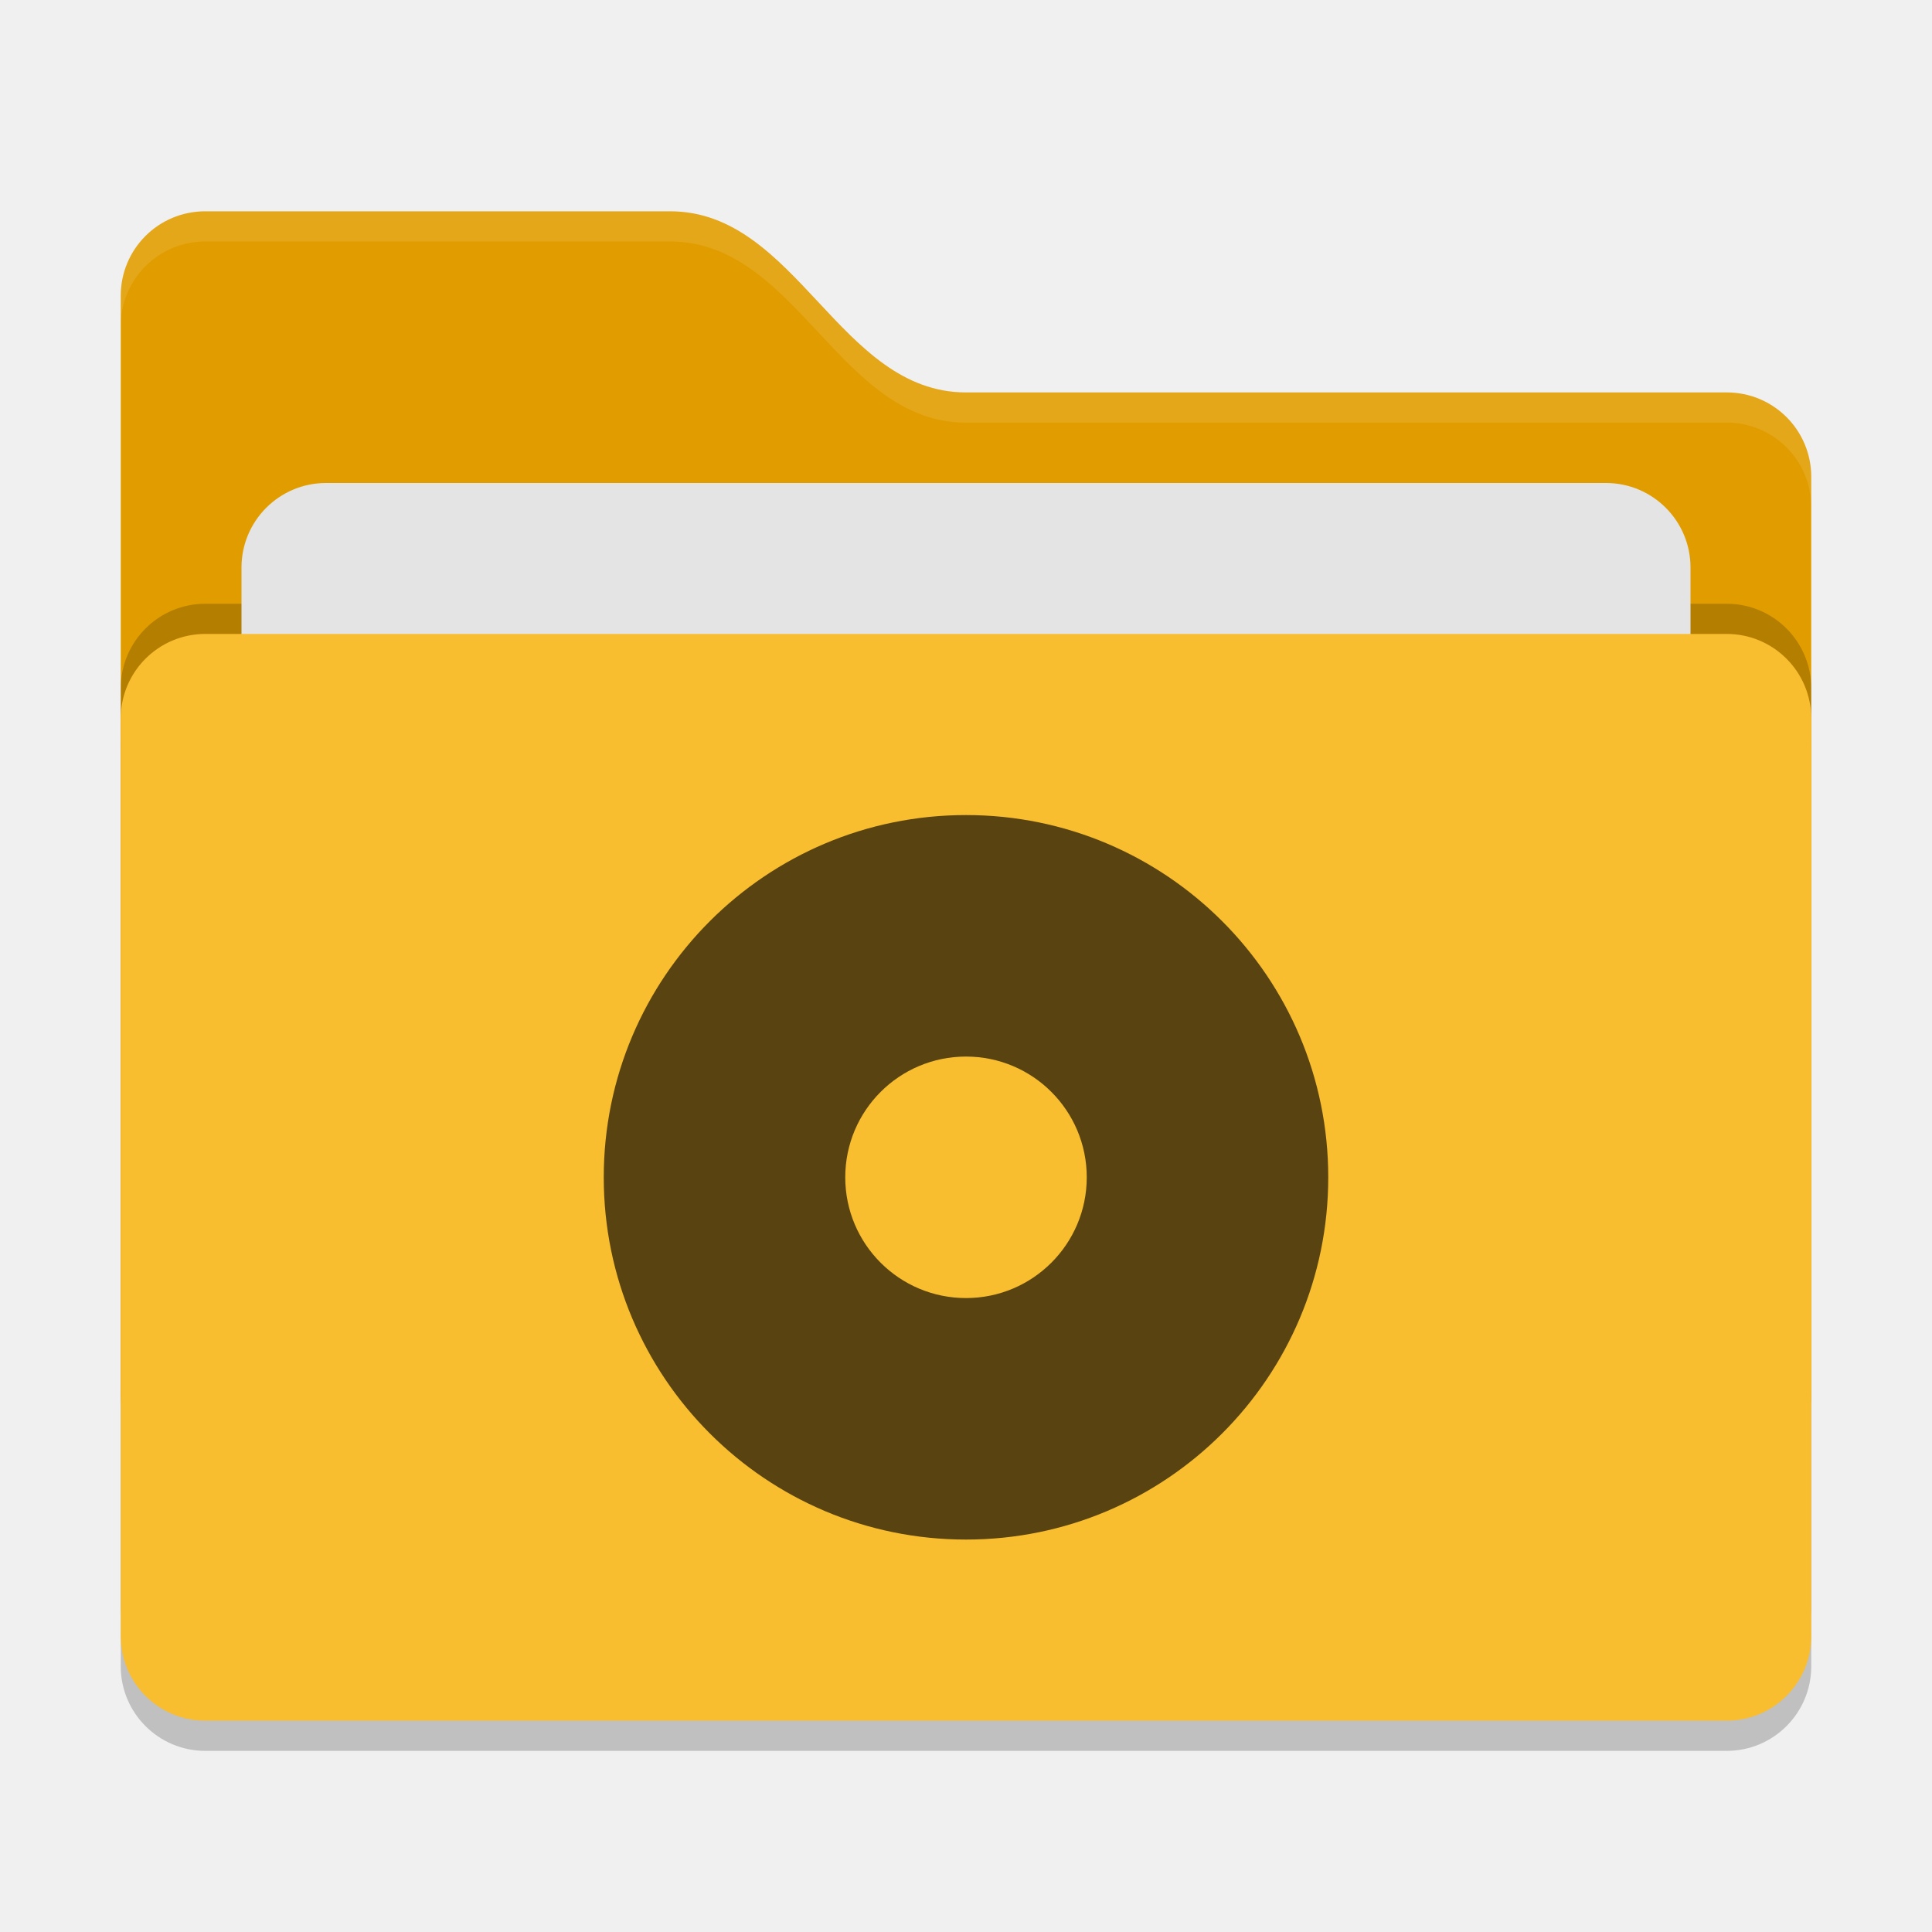
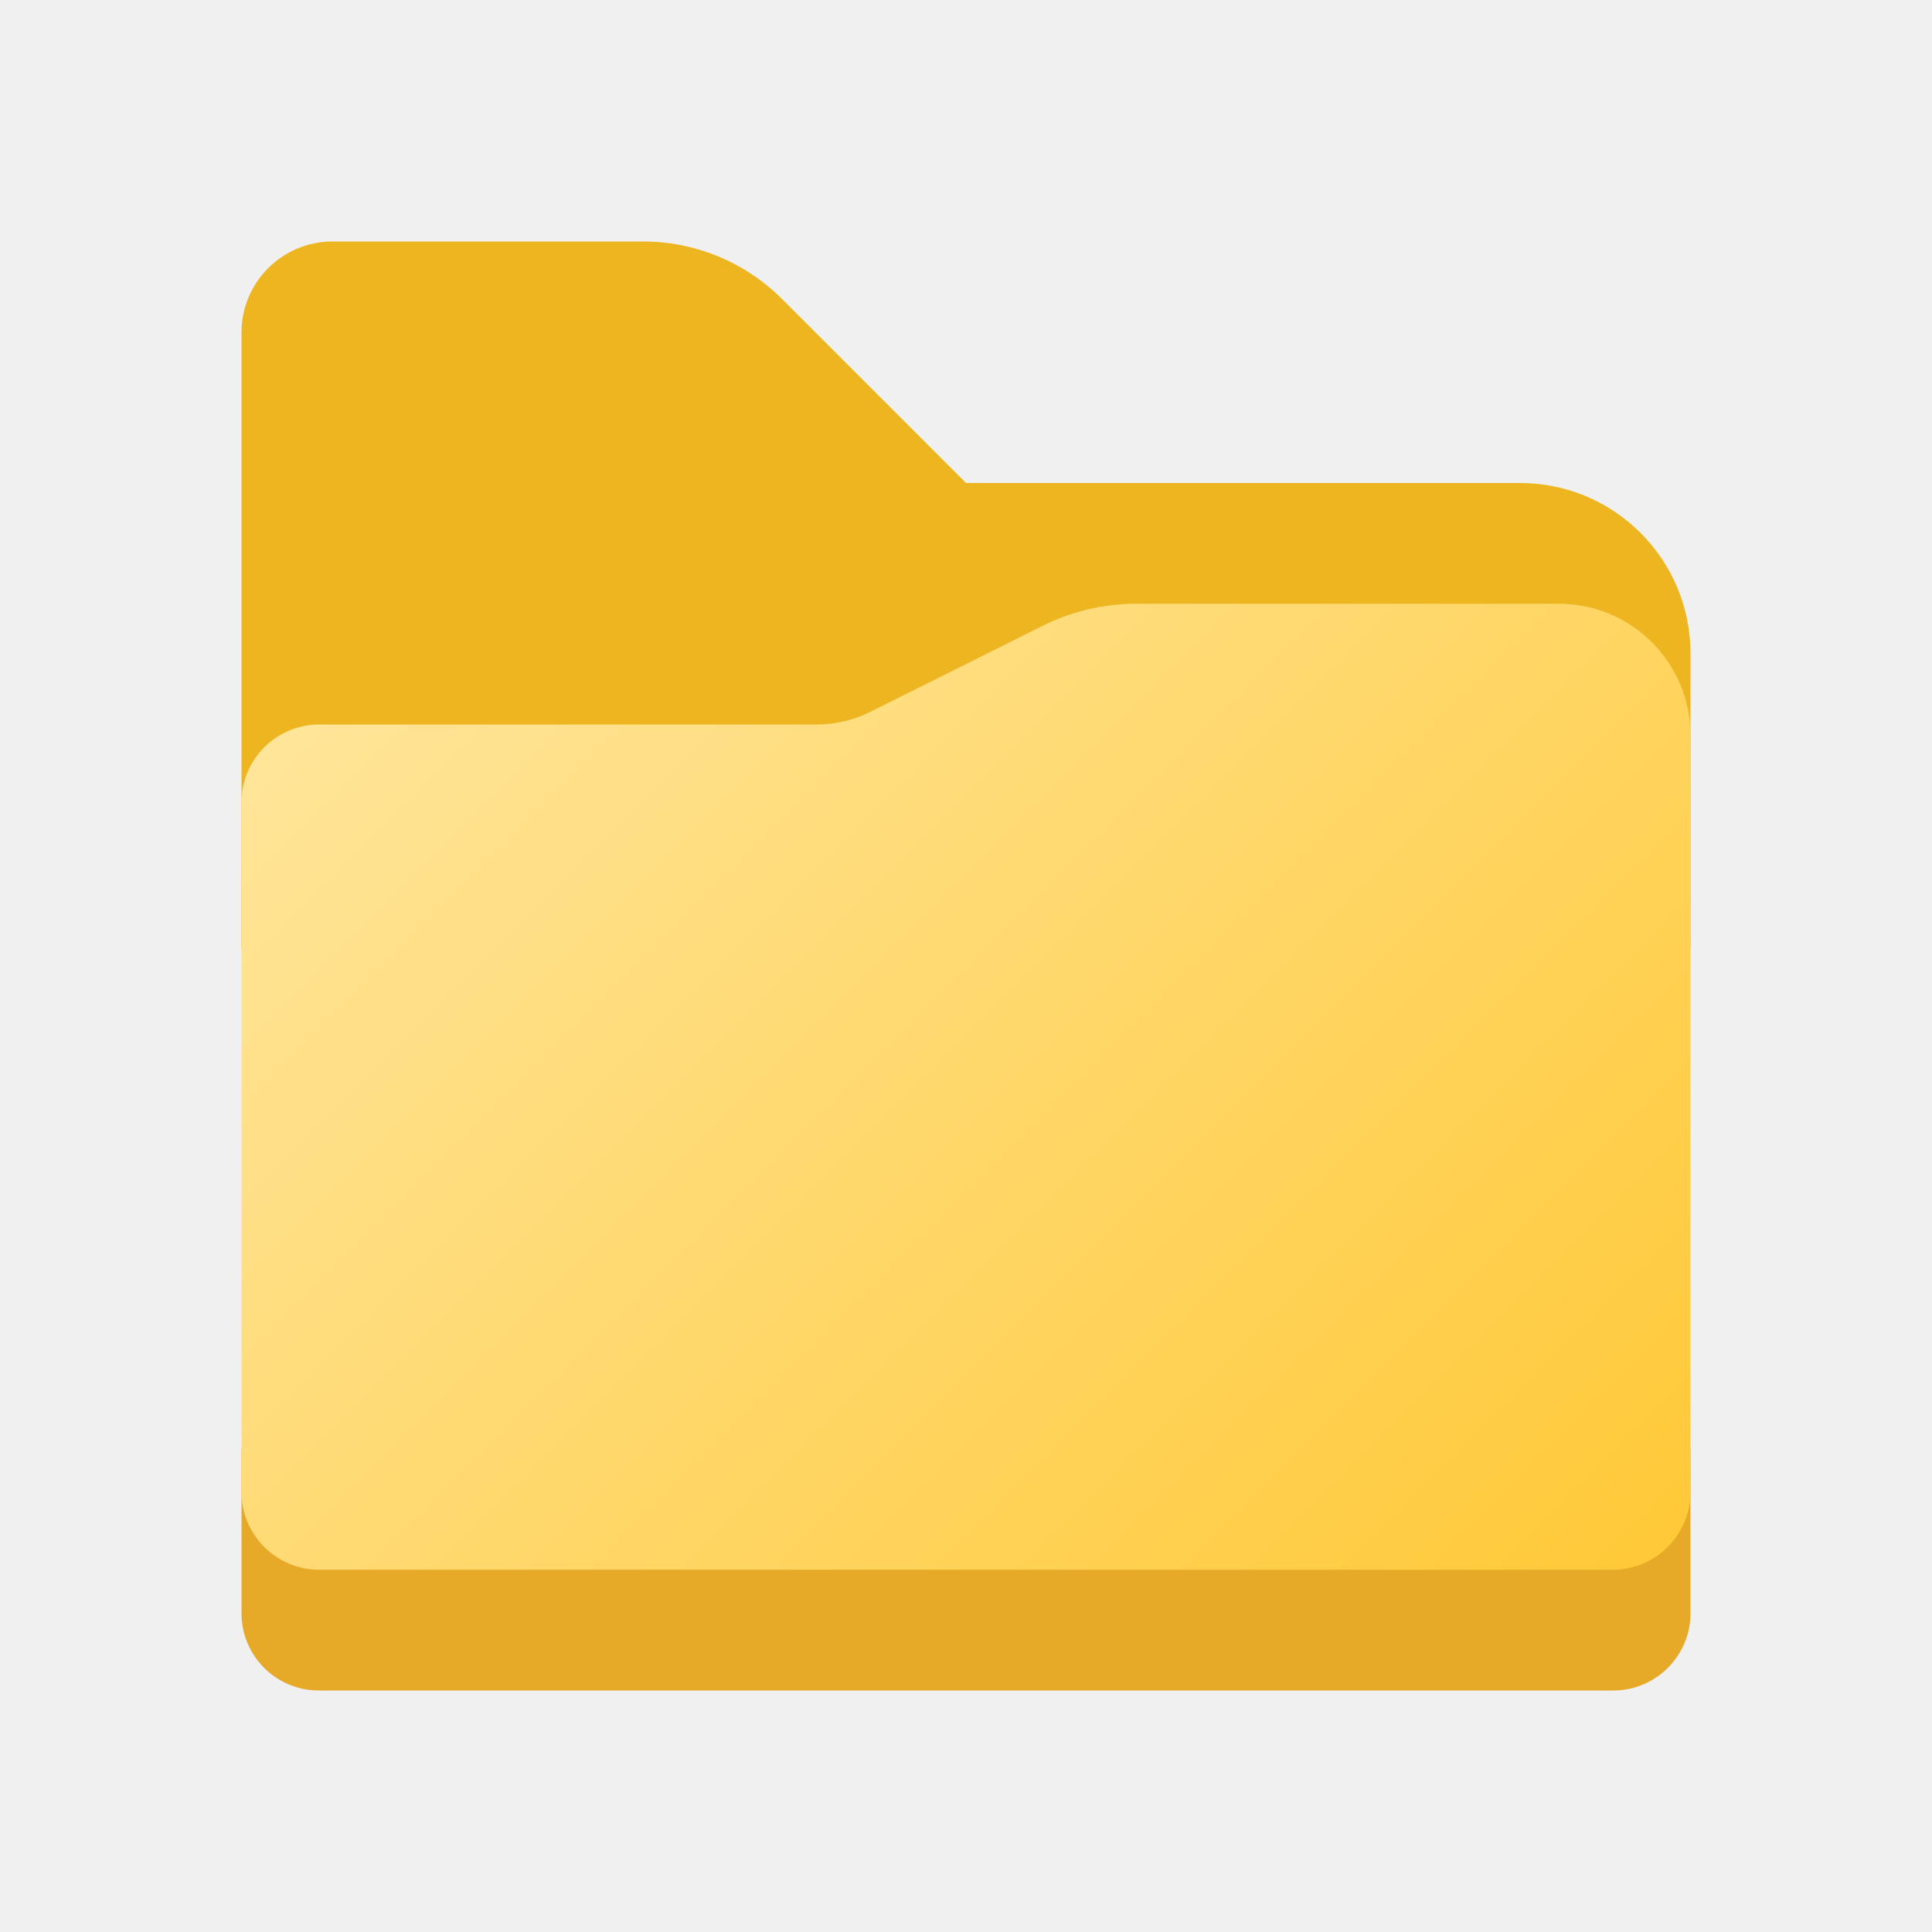
- <svg xmlns="http://www.w3.org/2000/svg" width="64" height="64" version="1">
-   <rect style="opacity:0.2" width="56" height="36" x="4" y="22" rx="2.8" ry="2.8" />
-   <path style="fill:#e19d00" d="M 4,46.2 C 4,47.751 5.249,49 6.8,49 H 57.2 C 58.751,49 60,47.751 60,46.2 V 15.8 C 60,14.249 58.751,13 57.2,13 H 32 C 27.8,13 26.4,7 22.2,7 H 6.8 C 5.249,7 4,8.249 4,9.8" />
-   <rect style="opacity:0.2" width="56" height="36" x="4" y="20" rx="2.8" ry="2.8" />
-   <rect style="fill:#e4e4e4" width="48" height="22" x="8" y="16" rx="2.8" ry="2.8" />
-   <rect style="fill:#f9bd30" width="56" height="36" x="4" y="21" rx="2.8" ry="2.8" />
-   <path style="opacity:0.1;fill:#ffffff" d="M 6.801,7 C 5.25,7 4,8.25 4,9.801 V 10.801 C 4,9.25 5.25,8 6.801,8 H 22.199 C 26.399,8 27.8,14 32,14 H 57.199 C 58.75,14 60,15.25 60,16.801 V 15.801 C 60,14.25 58.75,13 57.199,13 H 32 C 27.8,13 26.399,7 22.199,7 Z" />
-   <g>
-     <circle style="fill:#594411" cx="32" cy="39" r="12" />
-     <circle style="fill:#f9bd30" cx="32" cy="39" r="4" />
-   </g>
+ <svg xmlns="http://www.w3.org/2000/svg" height="8px" width="8px" id="Camada_1" data-name="Camada 1" viewBox="0 0 8 8">
+   <defs>
+     <style>.cls-1{fill:#edb51f;}.cls-2{fill:#e6a928;}.cls-3{fill:url(#Gradiente_sem_nome_5);}</style>
+     <linearGradient id="Gradiente_sem_nome_5" x1="1.812" y1="2.377" x2="6.373" y2="6.939" gradientUnits="userSpaceOnUse">
+       <stop offset="0" stop-color="#ffe599" />
+       <stop offset="1" stop-color="#ffc938" />
+     </linearGradient>
+   </defs>
+   <path class="cls-1" d="M6.294,2H4l-.762-.762A.813.813,0,0,0,2.663,1H1.377A.377.377,0,0,0,1,1.377V3.918A.082.082,0,0,0,1.082,4H6.918A.082.082,0,0,0,7,3.918V2.706A.706.706,0,0,0,6.294,2Z" />
+   <path class="cls-2" d="M1,6H7A0,0,0,0,1,7,6v.68A.32.32,0,0,1,6.68,7H1.32A.32.32,0,0,1,1,6.68V6A0,0,0,0,1,1,6Z" />
+   <path class="cls-3" d="M6.455,2.5H4.704a.864.864,0,0,0-.386.091l-.713.356A.498.498,0,0,1,3.382,3H1.321A.322.322,0,0,0,1,3.321V6.178A.322.322,0,0,0,1.322,6.5H6.678A.322.322,0,0,0,7,6.178V3.045A.545.545,0,0,0,6.455,2.5Z" />
</svg>
